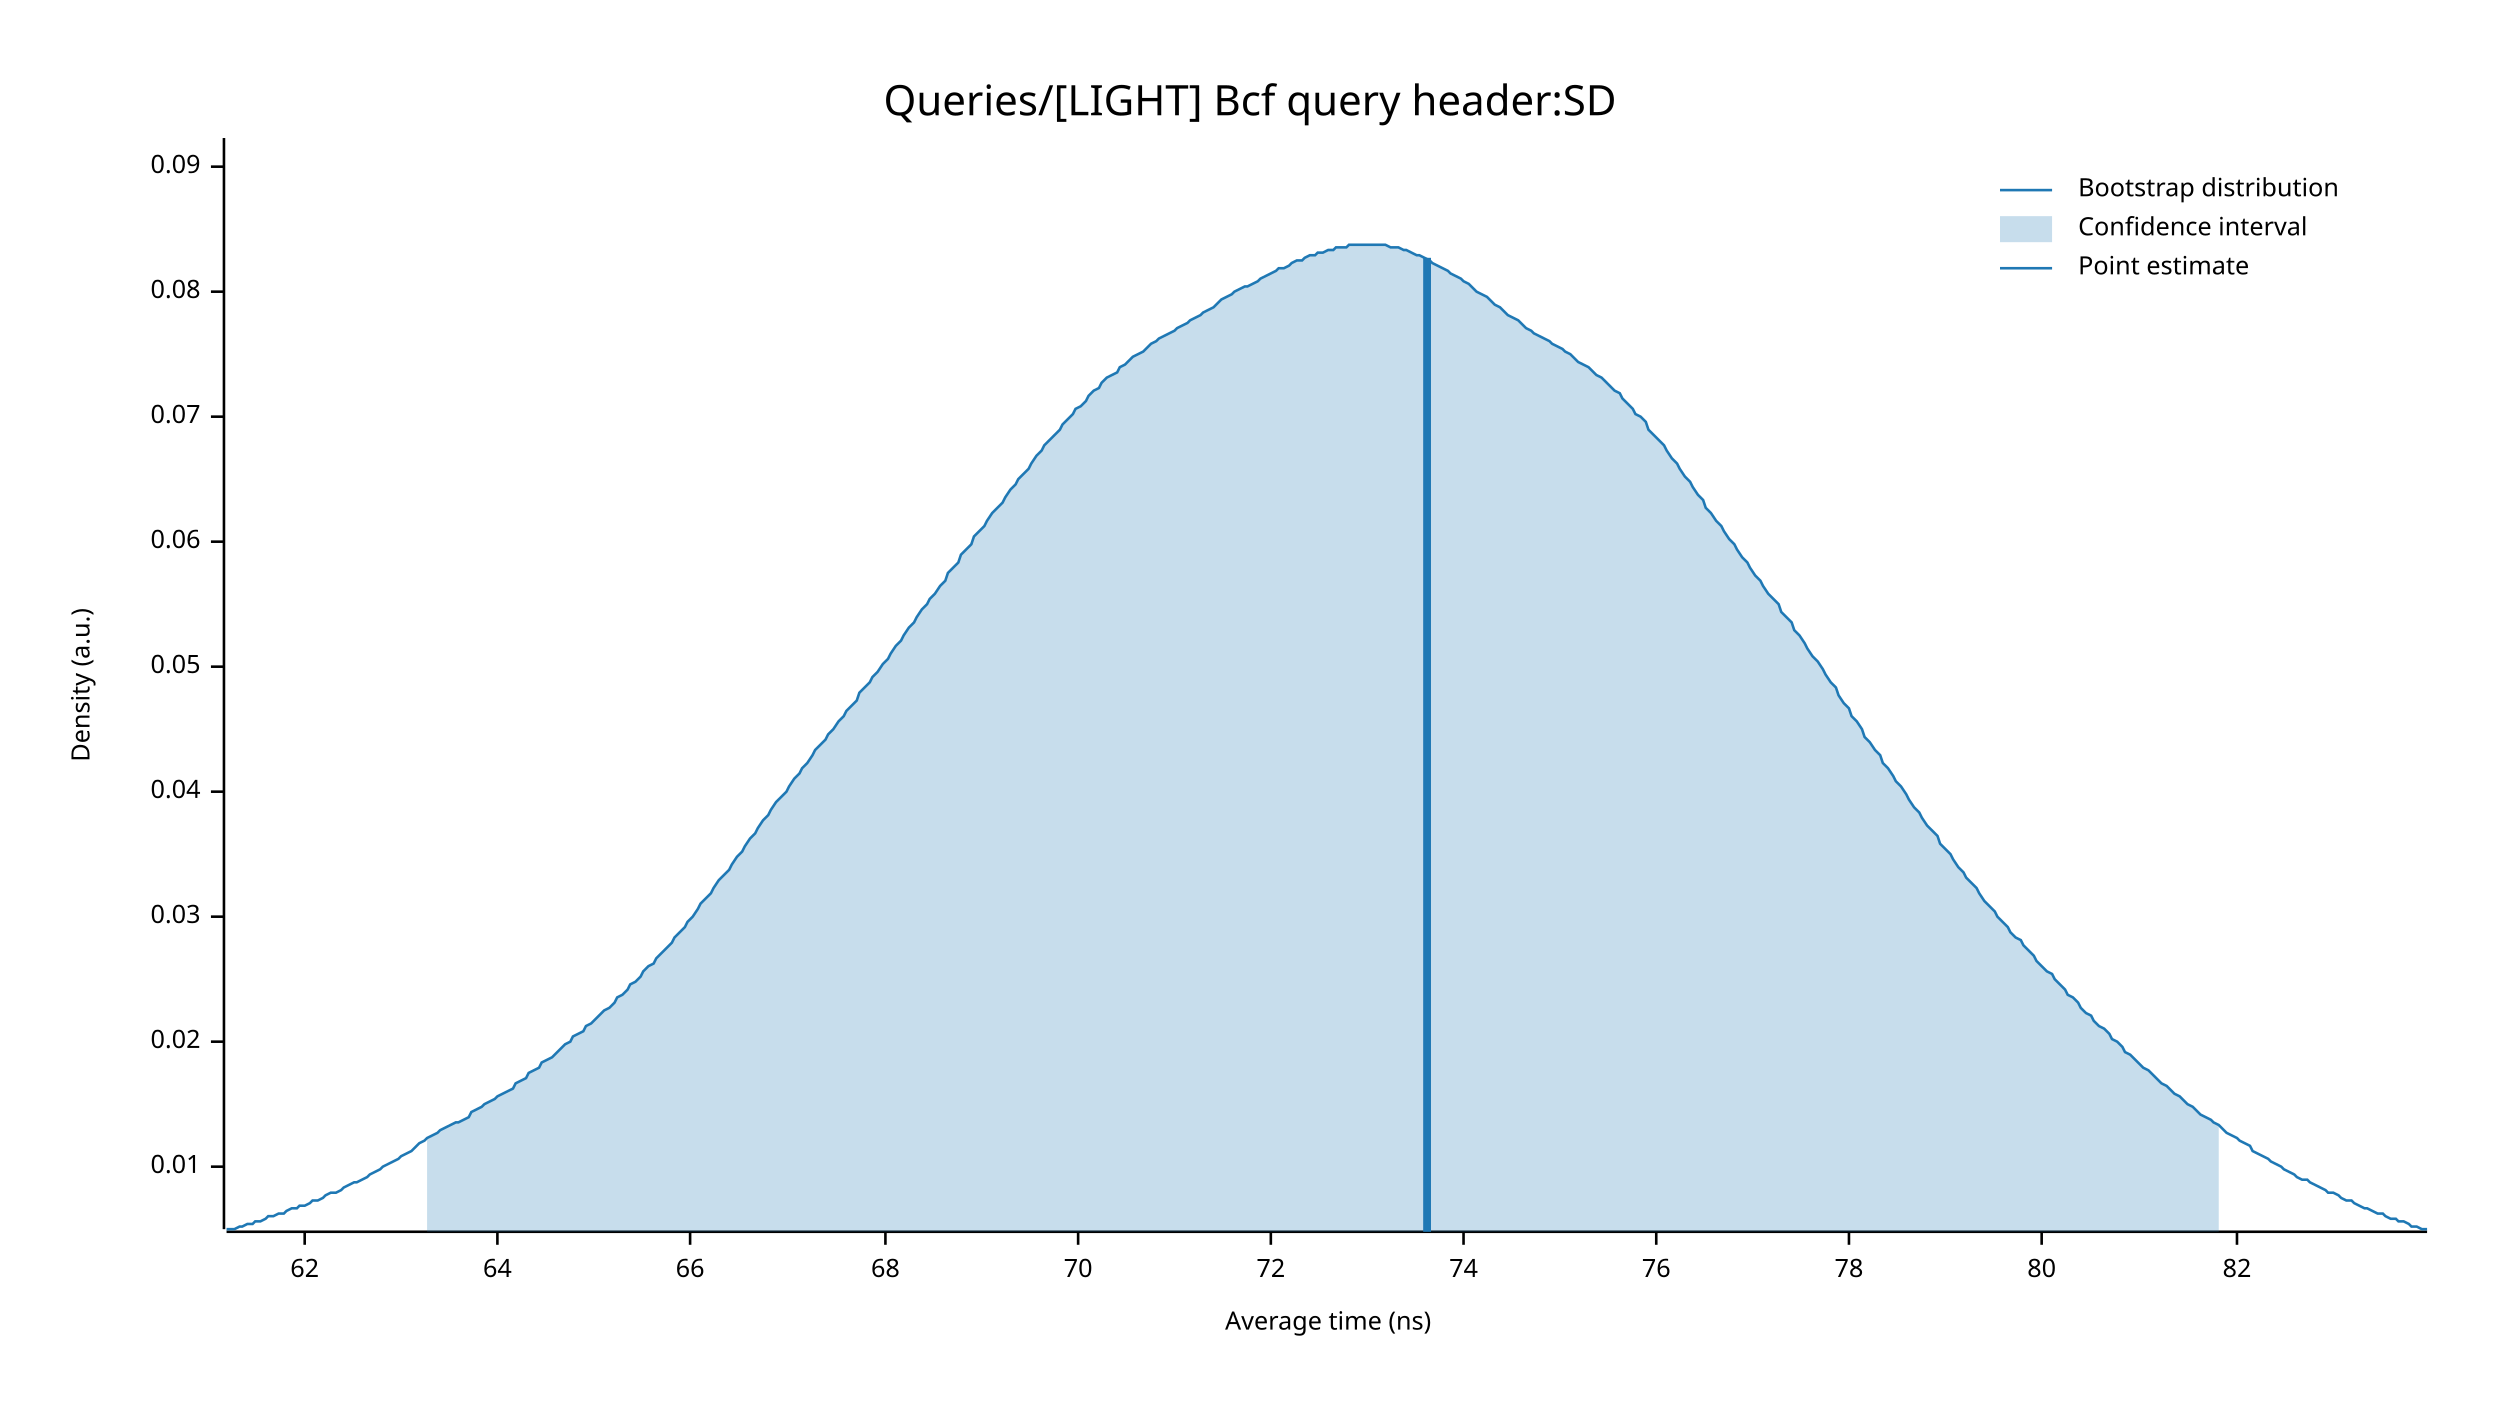
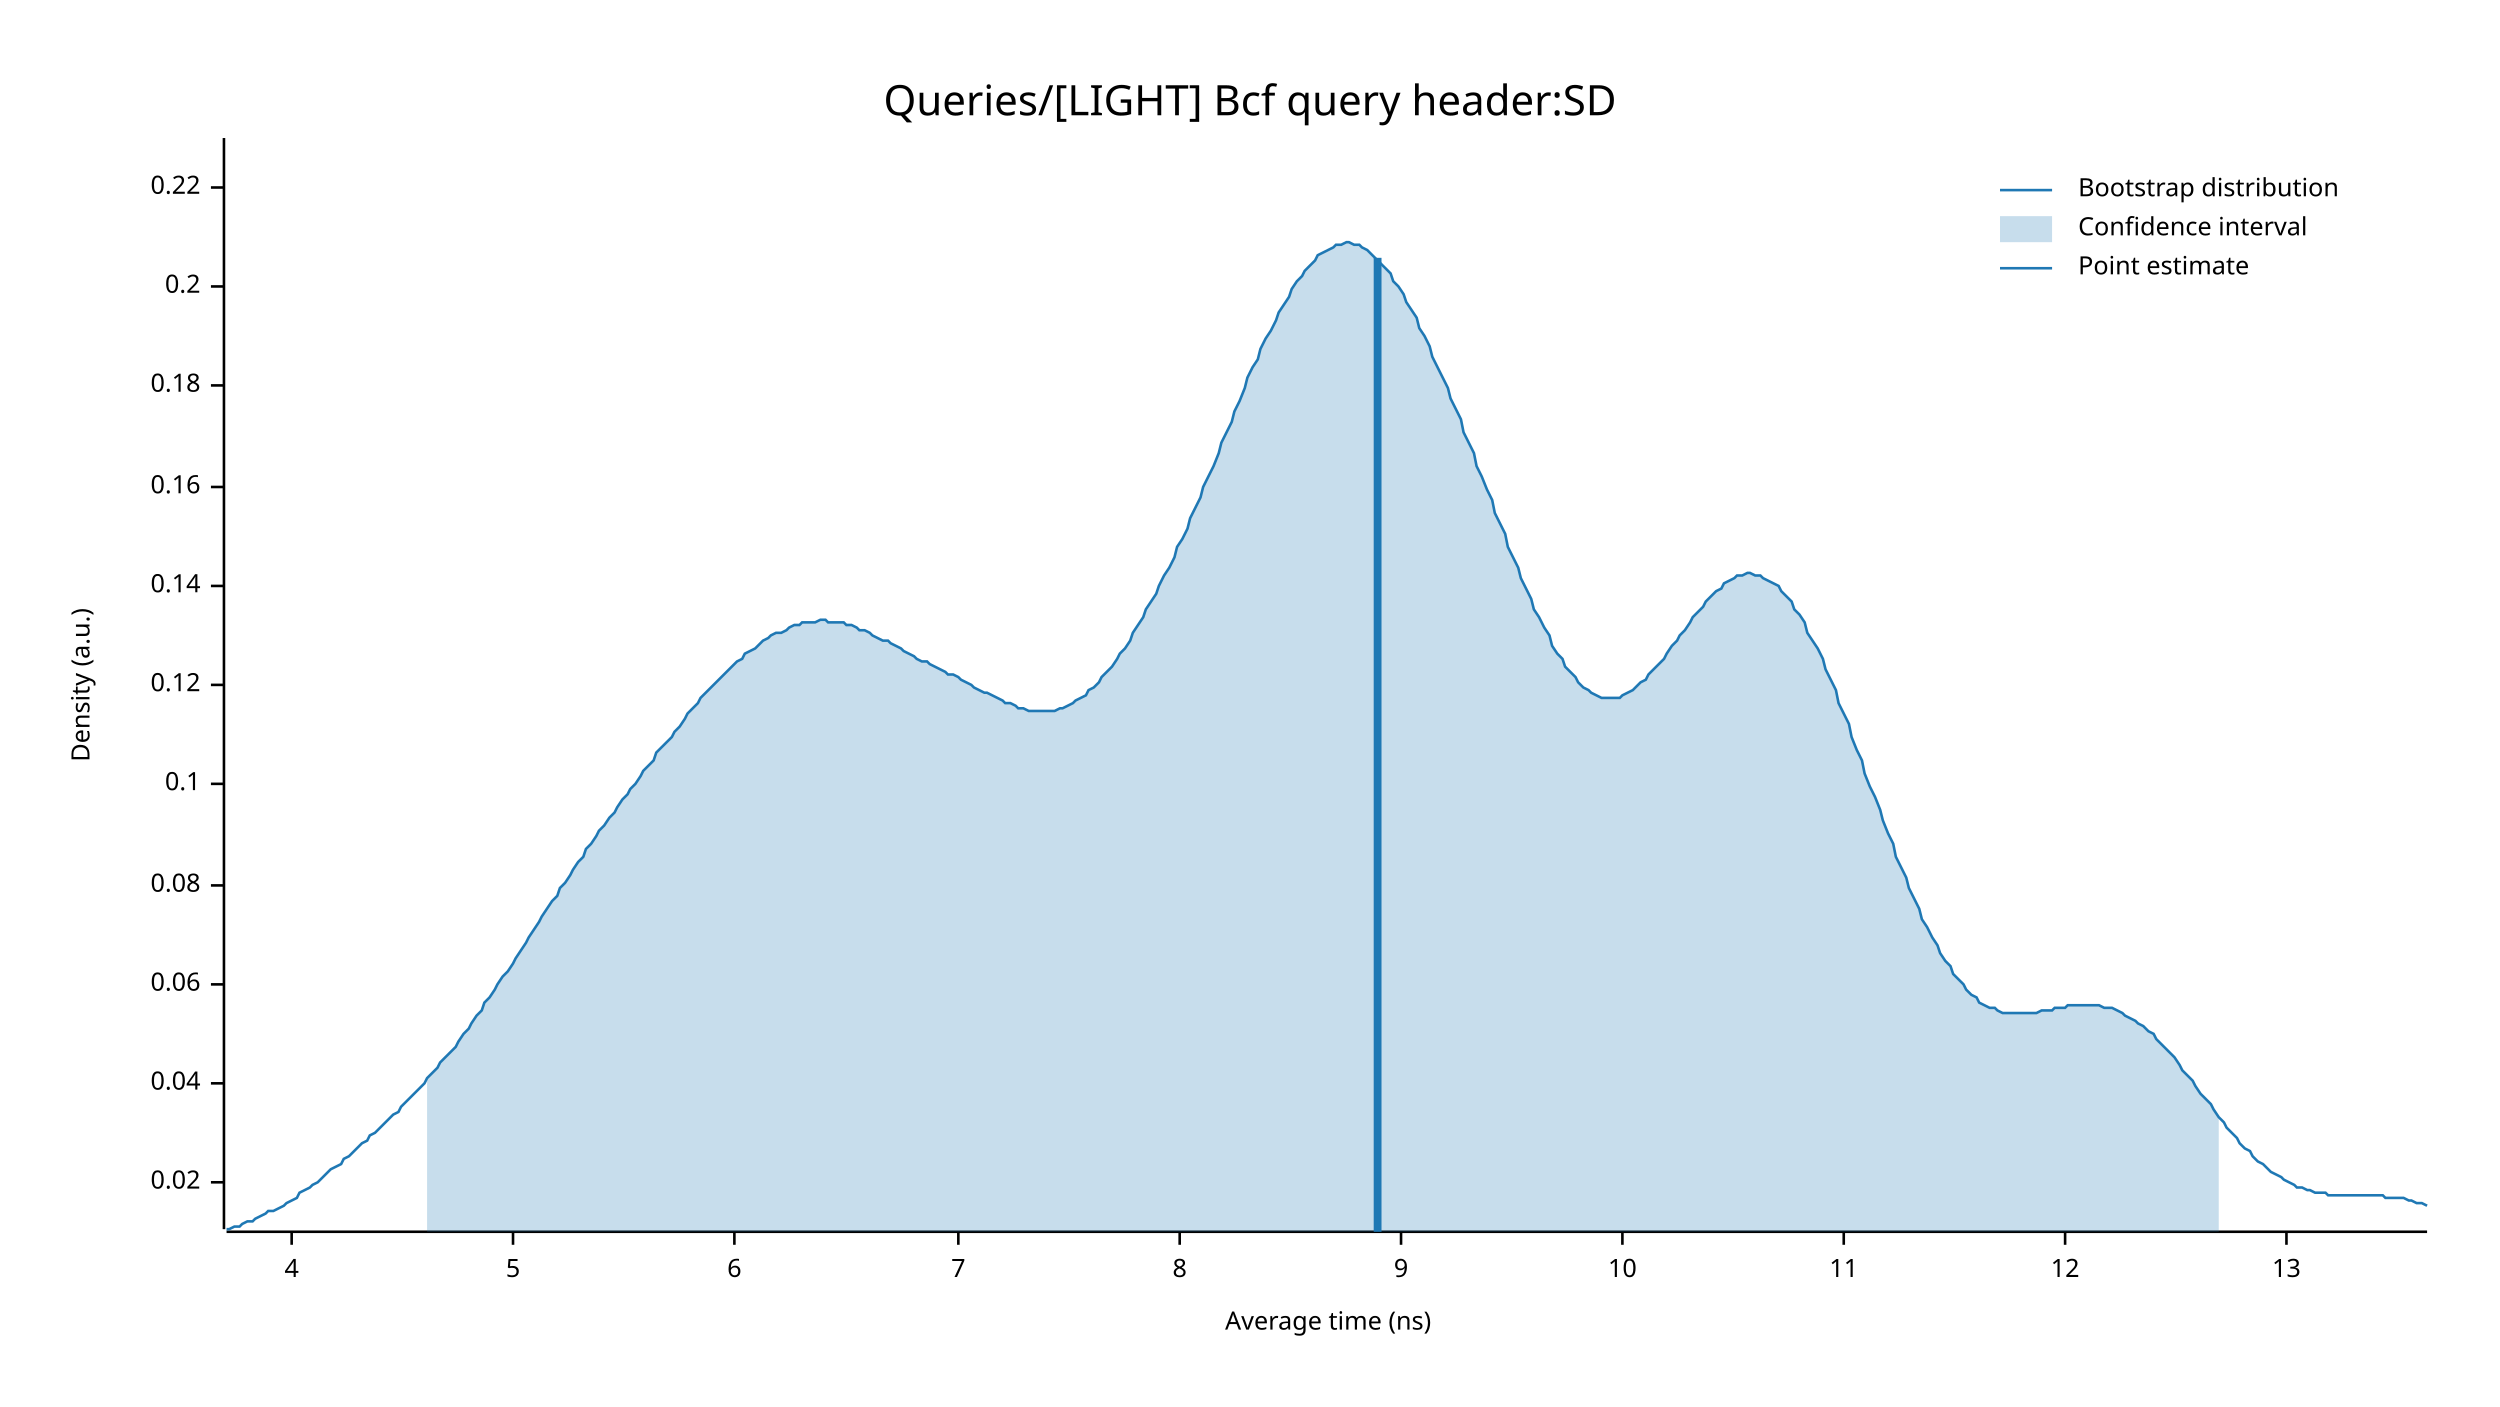
<svg xmlns="http://www.w3.org/2000/svg" width="960" height="540" viewBox="0 0 960 540">
  <text x="480" y="32" dy="0.76em" text-anchor="middle" font-family="sans-serif" font-size="16.129" opacity="1" fill="#000000">
Queries/[LIGHT] Bcf query header:SD
</text>
  <text x="27" y="263" dy="0.76em" text-anchor="middle" font-family="sans-serif" font-size="9.677" opacity="1" fill="#000000" transform="rotate(270, 27, 263)">
Density (a.u.)
</text>
  <text x="510" y="513" dy="-0.5ex" text-anchor="middle" font-family="sans-serif" font-size="9.677" opacity="1" fill="#000000">
Average time (ns)
</text>
  <polyline fill="none" opacity="1" stroke="#000000" stroke-width="1" points="86,53 86,472 " />
-   <text x="77" y="448" dy="0.5ex" text-anchor="end" font-family="sans-serif" font-size="9.677" opacity="1" fill="#000000">
- 0.01
- </text>
-   <polyline fill="none" opacity="1" stroke="#000000" stroke-width="1" points="81,448 86,448 " />
-   <text x="77" y="400" dy="0.5ex" text-anchor="end" font-family="sans-serif" font-size="9.677" opacity="1" fill="#000000">
+   <text x="77" y="454" dy="0.5ex" text-anchor="end" font-family="sans-serif" font-size="9.677" opacity="1" fill="#000000">
0.02
</text>
-   <polyline fill="none" opacity="1" stroke="#000000" stroke-width="1" points="81,400 86,400 " />
-   <text x="77" y="352" dy="0.5ex" text-anchor="end" font-family="sans-serif" font-size="9.677" opacity="1" fill="#000000">
- 0.03
- </text>
-   <polyline fill="none" opacity="1" stroke="#000000" stroke-width="1" points="81,352 86,352 " />
-   <text x="77" y="304" dy="0.5ex" text-anchor="end" font-family="sans-serif" font-size="9.677" opacity="1" fill="#000000">
+   <polyline fill="none" opacity="1" stroke="#000000" stroke-width="1" points="81,454 86,454 " />
+   <text x="77" y="416" dy="0.5ex" text-anchor="end" font-family="sans-serif" font-size="9.677" opacity="1" fill="#000000">
0.04
</text>
-   <polyline fill="none" opacity="1" stroke="#000000" stroke-width="1" points="81,304 86,304 " />
-   <text x="77" y="256" dy="0.5ex" text-anchor="end" font-family="sans-serif" font-size="9.677" opacity="1" fill="#000000">
- 0.05
- </text>
-   <polyline fill="none" opacity="1" stroke="#000000" stroke-width="1" points="81,256 86,256 " />
-   <text x="77" y="208" dy="0.5ex" text-anchor="end" font-family="sans-serif" font-size="9.677" opacity="1" fill="#000000">
+   <polyline fill="none" opacity="1" stroke="#000000" stroke-width="1" points="81,416 86,416 " />
+   <text x="77" y="378" dy="0.5ex" text-anchor="end" font-family="sans-serif" font-size="9.677" opacity="1" fill="#000000">
0.06
</text>
-   <polyline fill="none" opacity="1" stroke="#000000" stroke-width="1" points="81,208 86,208 " />
-   <text x="77" y="160" dy="0.5ex" text-anchor="end" font-family="sans-serif" font-size="9.677" opacity="1" fill="#000000">
- 0.07
- </text>
-   <polyline fill="none" opacity="1" stroke="#000000" stroke-width="1" points="81,160 86,160 " />
-   <text x="77" y="112" dy="0.5ex" text-anchor="end" font-family="sans-serif" font-size="9.677" opacity="1" fill="#000000">
+   <polyline fill="none" opacity="1" stroke="#000000" stroke-width="1" points="81,378 86,378 " />
+   <text x="77" y="340" dy="0.5ex" text-anchor="end" font-family="sans-serif" font-size="9.677" opacity="1" fill="#000000">
0.08
</text>
-   <polyline fill="none" opacity="1" stroke="#000000" stroke-width="1" points="81,112 86,112 " />
-   <text x="77" y="64" dy="0.5ex" text-anchor="end" font-family="sans-serif" font-size="9.677" opacity="1" fill="#000000">
- 0.09
+   <polyline fill="none" opacity="1" stroke="#000000" stroke-width="1" points="81,340 86,340 " />
+   <text x="77" y="301" dy="0.5ex" text-anchor="end" font-family="sans-serif" font-size="9.677" opacity="1" fill="#000000">
+ 0.1
</text>
-   <polyline fill="none" opacity="1" stroke="#000000" stroke-width="1" points="81,64 86,64 " />
+   <polyline fill="none" opacity="1" stroke="#000000" stroke-width="1" points="81,301 86,301 " />
+   <text x="77" y="263" dy="0.5ex" text-anchor="end" font-family="sans-serif" font-size="9.677" opacity="1" fill="#000000">
+ 0.12
+ </text>
+   <polyline fill="none" opacity="1" stroke="#000000" stroke-width="1" points="81,263 86,263 " />
+   <text x="77" y="225" dy="0.5ex" text-anchor="end" font-family="sans-serif" font-size="9.677" opacity="1" fill="#000000">
+ 0.14
+ </text>
+   <polyline fill="none" opacity="1" stroke="#000000" stroke-width="1" points="81,225 86,225 " />
+   <text x="77" y="187" dy="0.5ex" text-anchor="end" font-family="sans-serif" font-size="9.677" opacity="1" fill="#000000">
+ 0.16
+ </text>
+   <polyline fill="none" opacity="1" stroke="#000000" stroke-width="1" points="81,187 86,187 " />
+   <text x="77" y="148" dy="0.5ex" text-anchor="end" font-family="sans-serif" font-size="9.677" opacity="1" fill="#000000">
+ 0.18
+ </text>
+   <polyline fill="none" opacity="1" stroke="#000000" stroke-width="1" points="81,148 86,148 " />
+   <text x="77" y="110" dy="0.5ex" text-anchor="end" font-family="sans-serif" font-size="9.677" opacity="1" fill="#000000">
+ 0.2
+ </text>
+   <polyline fill="none" opacity="1" stroke="#000000" stroke-width="1" points="81,110 86,110 " />
+   <text x="77" y="72" dy="0.5ex" text-anchor="end" font-family="sans-serif" font-size="9.677" opacity="1" fill="#000000">
+ 0.22
+ </text>
+   <polyline fill="none" opacity="1" stroke="#000000" stroke-width="1" points="81,72 86,72 " />
  <polyline fill="none" opacity="1" stroke="#000000" stroke-width="1" points="87,473 932,473 " />
-   <text x="117" y="483" dy="0.76em" text-anchor="middle" font-family="sans-serif" font-size="9.677" opacity="1" fill="#000000">
- 62
+   <text x="112" y="483" dy="0.76em" text-anchor="middle" font-family="sans-serif" font-size="9.677" opacity="1" fill="#000000">
+ 4
</text>
-   <polyline fill="none" opacity="1" stroke="#000000" stroke-width="1" points="117,473 117,478 " />
-   <text x="191" y="483" dy="0.76em" text-anchor="middle" font-family="sans-serif" font-size="9.677" opacity="1" fill="#000000">
- 64
+   <polyline fill="none" opacity="1" stroke="#000000" stroke-width="1" points="112,473 112,478 " />
+   <text x="197" y="483" dy="0.76em" text-anchor="middle" font-family="sans-serif" font-size="9.677" opacity="1" fill="#000000">
+ 5
</text>
-   <polyline fill="none" opacity="1" stroke="#000000" stroke-width="1" points="191,473 191,478 " />
-   <text x="265" y="483" dy="0.76em" text-anchor="middle" font-family="sans-serif" font-size="9.677" opacity="1" fill="#000000">
- 66
+   <polyline fill="none" opacity="1" stroke="#000000" stroke-width="1" points="197,473 197,478 " />
+   <text x="282" y="483" dy="0.76em" text-anchor="middle" font-family="sans-serif" font-size="9.677" opacity="1" fill="#000000">
+ 6
</text>
-   <polyline fill="none" opacity="1" stroke="#000000" stroke-width="1" points="265,473 265,478 " />
-   <text x="340" y="483" dy="0.76em" text-anchor="middle" font-family="sans-serif" font-size="9.677" opacity="1" fill="#000000">
- 68
+   <polyline fill="none" opacity="1" stroke="#000000" stroke-width="1" points="282,473 282,478 " />
+   <text x="368" y="483" dy="0.76em" text-anchor="middle" font-family="sans-serif" font-size="9.677" opacity="1" fill="#000000">
+ 7
</text>
-   <polyline fill="none" opacity="1" stroke="#000000" stroke-width="1" points="340,473 340,478 " />
-   <text x="414" y="483" dy="0.76em" text-anchor="middle" font-family="sans-serif" font-size="9.677" opacity="1" fill="#000000">
- 70
+   <polyline fill="none" opacity="1" stroke="#000000" stroke-width="1" points="368,473 368,478 " />
+   <text x="453" y="483" dy="0.76em" text-anchor="middle" font-family="sans-serif" font-size="9.677" opacity="1" fill="#000000">
+ 8
</text>
-   <polyline fill="none" opacity="1" stroke="#000000" stroke-width="1" points="414,473 414,478 " />
-   <text x="488" y="483" dy="0.76em" text-anchor="middle" font-family="sans-serif" font-size="9.677" opacity="1" fill="#000000">
- 72
+   <polyline fill="none" opacity="1" stroke="#000000" stroke-width="1" points="453,473 453,478 " />
+   <text x="538" y="483" dy="0.76em" text-anchor="middle" font-family="sans-serif" font-size="9.677" opacity="1" fill="#000000">
+ 9
</text>
-   <polyline fill="none" opacity="1" stroke="#000000" stroke-width="1" points="488,473 488,478 " />
-   <text x="562" y="483" dy="0.76em" text-anchor="middle" font-family="sans-serif" font-size="9.677" opacity="1" fill="#000000">
- 74
+   <polyline fill="none" opacity="1" stroke="#000000" stroke-width="1" points="538,473 538,478 " />
+   <text x="623" y="483" dy="0.76em" text-anchor="middle" font-family="sans-serif" font-size="9.677" opacity="1" fill="#000000">
+ 10
</text>
-   <polyline fill="none" opacity="1" stroke="#000000" stroke-width="1" points="562,473 562,478 " />
-   <text x="636" y="483" dy="0.76em" text-anchor="middle" font-family="sans-serif" font-size="9.677" opacity="1" fill="#000000">
- 76
+   <polyline fill="none" opacity="1" stroke="#000000" stroke-width="1" points="623,473 623,478 " />
+   <text x="708" y="483" dy="0.76em" text-anchor="middle" font-family="sans-serif" font-size="9.677" opacity="1" fill="#000000">
+ 11
</text>
-   <polyline fill="none" opacity="1" stroke="#000000" stroke-width="1" points="636,473 636,478 " />
-   <text x="710" y="483" dy="0.76em" text-anchor="middle" font-family="sans-serif" font-size="9.677" opacity="1" fill="#000000">
- 78
+   <polyline fill="none" opacity="1" stroke="#000000" stroke-width="1" points="708,473 708,478 " />
+   <text x="793" y="483" dy="0.76em" text-anchor="middle" font-family="sans-serif" font-size="9.677" opacity="1" fill="#000000">
+ 12
</text>
-   <polyline fill="none" opacity="1" stroke="#000000" stroke-width="1" points="710,473 710,478 " />
-   <text x="784" y="483" dy="0.76em" text-anchor="middle" font-family="sans-serif" font-size="9.677" opacity="1" fill="#000000">
- 80
+   <polyline fill="none" opacity="1" stroke="#000000" stroke-width="1" points="793,473 793,478 " />
+   <text x="878" y="483" dy="0.76em" text-anchor="middle" font-family="sans-serif" font-size="9.677" opacity="1" fill="#000000">
+ 13
</text>
-   <polyline fill="none" opacity="1" stroke="#000000" stroke-width="1" points="784,473 784,478 " />
-   <text x="859" y="483" dy="0.76em" text-anchor="middle" font-family="sans-serif" font-size="9.677" opacity="1" fill="#000000">
- 82
- </text>
-   <polyline fill="none" opacity="1" stroke="#000000" stroke-width="1" points="859,473 859,478 " />
-   <polyline fill="none" opacity="1" stroke="#1F78B4" stroke-width="1" points="87,472 88,472 90,472 92,471 93,471 95,470 97,470 98,469 100,469 102,468 103,467 105,467 107,466 109,466 110,465 112,464 114,464 115,463 117,463 119,462 120,461 122,461 124,460 125,459 127,458 129,458 131,457 132,456 134,455 136,454 137,454 139,453 141,452 142,451 144,450 146,449 147,448 149,447 151,446 153,445 154,444 156,443 158,442 159,441 161,439 163,438 164,437 166,436 168,435 169,434 171,433 173,432 175,431 176,431 178,430 180,429 181,427 183,426 185,425 186,424 188,423 190,422 191,421 193,420 195,419 197,418 198,416 200,415 202,414 203,412 205,411 207,410 208,408 210,407 212,406 214,404 215,403 217,401 219,400 220,398 222,397 224,396 225,394 227,393 229,391 230,390 232,388 234,387 236,385 237,383 239,382 241,380 242,378 244,377 246,375 247,373 249,371 251,370 252,368 254,366 256,364 258,362 259,360 261,358 263,356 264,354 266,352 268,349 269,347 271,345 273,343 274,341 276,338 278,336 280,334 281,332 283,329 285,327 286,325 288,322 290,320 291,318 293,315 295,313 296,311 298,308 300,306 302,304 303,302 305,299 307,297 308,295 310,293 312,290 313,288 315,286 317,284 318,282 320,280 322,277 324,275 325,273 327,271 329,269 330,266 332,264 334,262 335,260 337,258 339,255 341,253 342,251 344,248 346,246 347,244 349,241 351,239 352,237 354,234 356,232 357,230 359,228 361,225 363,223 364,220 366,218 368,216 369,213 371,211 373,209 374,206 376,204 378,202 379,200 381,197 383,195 385,193 386,191 388,188 390,186 391,184 393,182 395,180 396,178 398,175 400,173 401,171 403,169 405,167 407,165 408,163 410,161 412,159 413,157 415,156 417,154 418,152 420,150 422,149 423,147 425,145 427,144 429,143 430,141 432,140 434,138 435,137 437,136 439,135 440,134 442,132 444,131 445,130 447,129 449,128 451,127 452,126 454,125 456,124 457,123 459,122 461,121 462,120 464,119 466,118 468,116 469,115 471,114 473,113 474,112 476,111 478,110 479,110 481,109 483,108 484,107 486,106 488,105 490,104 491,103 493,103 495,102 496,101 498,100 500,100 501,99 503,98 505,98 506,97 508,97 510,96 512,96 513,95 515,95 517,95 518,94 520,94 522,94 523,94 525,94 527,94 528,94 530,94 532,94 534,95 535,95 537,95 539,96 540,96 542,97 544,98 545,98 547,99 549,100 550,101 552,102 554,103 556,104 557,105 559,106 561,107 562,108 564,109 566,111 567,112 569,113 571,114 573,116 574,117 576,118 578,120 579,121 581,122 583,123 584,124 586,126 588,127 589,128 591,129 593,130 595,131 596,132 598,133 600,134 601,135 603,136 605,138 606,139 608,140 610,141 611,142 613,144 615,145 617,147 618,148 620,150 622,151 623,153 625,155 627,157 628,159 630,160 632,162 633,165 635,167 637,169 639,171 640,173 642,176 644,178 645,180 647,183 649,185 650,187 652,190 654,192 655,195 657,197 659,200 661,202 662,204 664,207 666,209 667,211 669,214 671,216 672,218 674,221 676,223 677,225 679,228 681,230 683,232 684,235 686,237 688,239 689,242 691,244 693,247 694,249 696,252 698,254 700,257 701,259 703,262 705,264 706,267 708,270 710,272 711,275 713,277 715,280 716,283 718,285 720,288 722,290 723,293 725,295 727,298 728,300 730,302 732,305 733,307 735,310 737,312 738,314 740,317 742,319 744,321 745,324 747,326 749,328 750,330 752,333 754,335 755,337 757,339 759,341 760,343 762,346 764,348 766,350 767,352 769,354 771,356 772,358 774,360 776,361 777,363 779,365 781,367 782,369 784,371 786,373 788,374 789,376 791,378 793,380 794,382 796,383 798,385 799,387 801,389 803,390 804,392 806,394 808,395 810,397 811,399 813,400 815,402 816,404 818,405 820,407 821,408 823,410 825,411 827,413 828,414 830,416 832,417 833,418 835,420 837,421 838,422 840,424 842,425 843,426 845,428 847,429 849,430 850,431 852,432 854,434 855,435 857,436 859,437 860,438 862,439 864,440 865,442 867,443 869,444 871,445 872,446 874,447 876,448 877,449 879,450 881,451 882,452 884,453 886,453 887,454 889,455 891,456 893,457 894,458 896,458 898,459 899,460 901,461 903,461 904,462 906,463 908,464 909,464 911,465 913,466 915,466 916,467 918,468 920,468 921,469 923,469 925,470 926,471 928,471 930,472 932,472 " />
-   <polygon opacity="0.25" fill="#1F78B4" points="164,437 166,436 168,435 169,434 171,433 173,432 175,431 176,431 178,430 180,429 181,427 183,426 185,425 186,424 188,423 190,422 191,421 193,420 195,419 197,418 198,416 200,415 202,414 203,412 205,411 207,410 208,408 210,407 212,406 214,404 215,403 217,401 219,400 220,398 222,397 224,396 225,394 227,393 229,391 230,390 232,388 234,387 236,385 237,383 239,382 241,380 242,378 244,377 246,375 247,373 249,371 251,370 252,368 254,366 256,364 258,362 259,360 261,358 263,356 264,354 266,352 268,349 269,347 271,345 273,343 274,341 276,338 278,336 280,334 281,332 283,329 285,327 286,325 288,322 290,320 291,318 293,315 295,313 296,311 298,308 300,306 302,304 303,302 305,299 307,297 308,295 310,293 312,290 313,288 315,286 317,284 318,282 320,280 322,277 324,275 325,273 327,271 329,269 330,266 332,264 334,262 335,260 337,258 339,255 341,253 342,251 344,248 346,246 347,244 349,241 351,239 352,237 354,234 356,232 357,230 359,228 361,225 363,223 364,220 366,218 368,216 369,213 371,211 373,209 374,206 376,204 378,202 379,200 381,197 383,195 385,193 386,191 388,188 390,186 391,184 393,182 395,180 396,178 398,175 400,173 401,171 403,169 405,167 407,165 408,163 410,161 412,159 413,157 415,156 417,154 418,152 420,150 422,149 423,147 425,145 427,144 429,143 430,141 432,140 434,138 435,137 437,136 439,135 440,134 442,132 444,131 445,130 447,129 449,128 451,127 452,126 454,125 456,124 457,123 459,122 461,121 462,120 464,119 466,118 468,116 469,115 471,114 473,113 474,112 476,111 478,110 479,110 481,109 483,108 484,107 486,106 488,105 490,104 491,103 493,103 495,102 496,101 498,100 500,100 501,99 503,98 505,98 506,97 508,97 510,96 512,96 513,95 515,95 517,95 518,94 520,94 522,94 523,94 525,94 527,94 528,94 530,94 532,94 534,95 535,95 537,95 539,96 540,96 542,97 544,98 545,98 547,99 549,100 550,101 552,102 554,103 556,104 557,105 559,106 561,107 562,108 564,109 566,111 567,112 569,113 571,114 573,116 574,117 576,118 578,120 579,121 581,122 583,123 584,124 586,126 588,127 589,128 591,129 593,130 595,131 596,132 598,133 600,134 601,135 603,136 605,138 606,139 608,140 610,141 611,142 613,144 615,145 617,147 618,148 620,150 622,151 623,153 625,155 627,157 628,159 630,160 632,162 633,165 635,167 637,169 639,171 640,173 642,176 644,178 645,180 647,183 649,185 650,187 652,190 654,192 655,195 657,197 659,200 661,202 662,204 664,207 666,209 667,211 669,214 671,216 672,218 674,221 676,223 677,225 679,228 681,230 683,232 684,235 686,237 688,239 689,242 691,244 693,247 694,249 696,252 698,254 700,257 701,259 703,262 705,264 706,267 708,270 710,272 711,275 713,277 715,280 716,283 718,285 720,288 722,290 723,293 725,295 727,298 728,300 730,302 732,305 733,307 735,310 737,312 738,314 740,317 742,319 744,321 745,324 747,326 749,328 750,330 752,333 754,335 755,337 757,339 759,341 760,343 762,346 764,348 766,350 767,352 769,354 771,356 772,358 774,360 776,361 777,363 779,365 781,367 782,369 784,371 786,373 788,374 789,376 791,378 793,380 794,382 796,383 798,385 799,387 801,389 803,390 804,392 806,394 808,395 810,397 811,399 813,400 815,402 816,404 818,405 820,407 821,408 823,410 825,411 827,413 828,414 830,416 832,417 833,418 835,420 837,421 838,422 840,424 842,425 843,426 845,428 847,429 849,430 850,431 852,432 852,473 164,473 " />
-   <polyline fill="none" opacity="1" stroke="#1F78B4" stroke-width="3" points="548,473 548,99 " />
+   <polyline fill="none" opacity="1" stroke="#000000" stroke-width="1" points="878,473 878,478 " />
+   <polyline fill="none" opacity="1" stroke="#1F78B4" stroke-width="1" points="87,472 88,472 90,471 92,471 93,470 95,469 97,469 98,468 100,467 102,466 103,465 105,465 107,464 109,463 110,462 112,461 114,460 115,458 117,457 119,456 120,455 122,454 124,452 125,451 127,449 129,448 131,447 132,445 134,444 136,442 137,441 139,439 141,438 142,436 144,435 146,433 147,432 149,430 151,428 153,427 154,425 156,423 158,421 159,420 161,418 163,416 164,414 166,412 168,410 169,408 171,406 173,404 175,402 176,400 178,397 180,395 181,393 183,390 185,388 186,385 188,383 190,380 191,378 193,375 195,373 197,370 198,368 200,365 202,362 203,360 205,357 207,354 208,352 210,349 212,346 214,344 215,341 217,339 219,336 220,334 222,331 224,329 225,326 227,324 229,321 230,319 232,317 234,314 236,312 237,310 239,307 241,305 242,303 244,301 246,298 247,296 249,294 251,292 252,289 254,287 256,285 258,283 259,281 261,279 263,276 264,274 266,272 268,270 269,268 271,266 273,264 274,263 276,261 278,259 280,257 281,256 283,254 285,253 286,251 288,250 290,249 291,248 293,246 295,245 296,244 298,243 300,243 302,242 303,241 305,240 307,240 308,239 310,239 312,239 313,239 315,238 317,238 318,239 320,239 322,239 324,239 325,240 327,240 329,241 330,242 332,242 334,243 335,244 337,245 339,246 341,246 342,247 344,248 346,249 347,250 349,251 351,252 352,253 354,254 356,254 357,255 359,256 361,257 363,258 364,259 366,259 368,260 369,261 371,262 373,263 374,264 376,265 378,266 379,266 381,267 383,268 385,269 386,270 388,270 390,271 391,272 393,272 395,273 396,273 398,273 400,273 401,273 403,273 405,273 407,272 408,272 410,271 412,270 413,269 415,268 417,267 418,265 420,264 422,262 423,260 425,258 427,256 429,253 430,251 432,249 434,246 435,243 437,240 439,237 440,234 442,231 444,228 445,225 447,221 449,218 451,214 452,210 454,207 456,203 457,199 459,195 461,191 462,187 464,183 466,179 468,174 469,170 471,166 473,162 474,158 476,154 478,149 479,145 481,141 483,138 484,134 486,130 488,127 490,123 491,120 493,117 495,114 496,111 498,108 500,106 501,104 503,102 505,100 506,98 508,97 510,96 512,95 513,94 515,94 517,93 518,93 520,94 522,94 523,95 525,96 527,98 528,99 530,101 532,103 534,105 535,108 537,110 539,113 540,116 542,119 544,122 545,126 547,129 549,133 550,137 552,141 554,145 556,149 557,153 559,157 561,161 562,166 564,170 566,174 567,179 569,183 571,188 573,192 574,197 576,201 578,205 579,210 581,214 583,218 584,222 586,226 588,230 589,234 591,237 593,241 595,244 596,248 598,251 600,253 601,256 603,258 605,260 606,262 608,264 610,265 611,266 613,267 615,268 617,268 618,268 620,268 622,268 623,267 625,266 627,265 628,264 630,262 632,261 633,259 635,257 637,255 639,253 640,251 642,248 644,246 645,244 647,242 649,239 650,237 652,235 654,233 655,231 657,229 659,227 661,226 662,224 664,223 666,222 667,221 669,221 671,220 672,220 674,221 676,221 677,222 679,223 681,224 683,225 684,227 686,229 688,231 689,234 691,236 693,239 694,243 696,246 698,249 700,253 701,257 703,261 705,265 706,270 708,274 710,278 711,283 713,288 715,292 716,297 718,302 720,306 722,311 723,315 725,320 727,324 728,329 730,333 732,337 733,341 735,345 737,349 738,353 740,356 742,360 744,363 745,366 747,369 749,371 750,374 752,376 754,378 755,380 757,382 759,383 760,385 762,386 764,387 766,387 767,388 769,389 771,389 772,389 774,389 776,389 777,389 779,389 781,389 782,389 784,388 786,388 788,388 789,387 791,387 793,387 794,386 796,386 798,386 799,386 801,386 803,386 804,386 806,386 808,387 810,387 811,387 813,388 815,389 816,390 818,391 820,392 821,393 823,394 825,396 827,397 828,399 830,401 832,403 833,404 835,406 837,409 838,411 840,413 842,415 843,417 845,420 847,422 849,424 850,426 852,429 854,431 855,433 857,435 859,437 860,439 862,441 864,442 865,444 867,446 869,447 871,449 872,450 874,451 876,452 877,453 879,454 881,455 882,456 884,456 886,457 887,457 889,458 891,458 893,458 894,459 896,459 898,459 899,459 901,459 903,459 904,459 906,459 908,459 909,459 911,459 913,459 915,459 916,460 918,460 920,460 921,460 923,460 925,461 926,461 928,462 930,462 932,463 " />
+   <polygon opacity="0.25" fill="#1F78B4" points="164,414 166,412 168,410 169,408 171,406 173,404 175,402 176,400 178,397 180,395 181,393 183,390 185,388 186,385 188,383 190,380 191,378 193,375 195,373 197,370 198,368 200,365 202,362 203,360 205,357 207,354 208,352 210,349 212,346 214,344 215,341 217,339 219,336 220,334 222,331 224,329 225,326 227,324 229,321 230,319 232,317 234,314 236,312 237,310 239,307 241,305 242,303 244,301 246,298 247,296 249,294 251,292 252,289 254,287 256,285 258,283 259,281 261,279 263,276 264,274 266,272 268,270 269,268 271,266 273,264 274,263 276,261 278,259 280,257 281,256 283,254 285,253 286,251 288,250 290,249 291,248 293,246 295,245 296,244 298,243 300,243 302,242 303,241 305,240 307,240 308,239 310,239 312,239 313,239 315,238 317,238 318,239 320,239 322,239 324,239 325,240 327,240 329,241 330,242 332,242 334,243 335,244 337,245 339,246 341,246 342,247 344,248 346,249 347,250 349,251 351,252 352,253 354,254 356,254 357,255 359,256 361,257 363,258 364,259 366,259 368,260 369,261 371,262 373,263 374,264 376,265 378,266 379,266 381,267 383,268 385,269 386,270 388,270 390,271 391,272 393,272 395,273 396,273 398,273 400,273 401,273 403,273 405,273 407,272 408,272 410,271 412,270 413,269 415,268 417,267 418,265 420,264 422,262 423,260 425,258 427,256 429,253 430,251 432,249 434,246 435,243 437,240 439,237 440,234 442,231 444,228 445,225 447,221 449,218 451,214 452,210 454,207 456,203 457,199 459,195 461,191 462,187 464,183 466,179 468,174 469,170 471,166 473,162 474,158 476,154 478,149 479,145 481,141 483,138 484,134 486,130 488,127 490,123 491,120 493,117 495,114 496,111 498,108 500,106 501,104 503,102 505,100 506,98 508,97 510,96 512,95 513,94 515,94 517,93 518,93 520,94 522,94 523,95 525,96 527,98 528,99 530,101 532,103 534,105 535,108 537,110 539,113 540,116 542,119 544,122 545,126 547,129 549,133 550,137 552,141 554,145 556,149 557,153 559,157 561,161 562,166 564,170 566,174 567,179 569,183 571,188 573,192 574,197 576,201 578,205 579,210 581,214 583,218 584,222 586,226 588,230 589,234 591,237 593,241 595,244 596,248 598,251 600,253 601,256 603,258 605,260 606,262 608,264 610,265 611,266 613,267 615,268 617,268 618,268 620,268 622,268 623,267 625,266 627,265 628,264 630,262 632,261 633,259 635,257 637,255 639,253 640,251 642,248 644,246 645,244 647,242 649,239 650,237 652,235 654,233 655,231 657,229 659,227 661,226 662,224 664,223 666,222 667,221 669,221 671,220 672,220 674,221 676,221 677,222 679,223 681,224 683,225 684,227 686,229 688,231 689,234 691,236 693,239 694,243 696,246 698,249 700,253 701,257 703,261 705,265 706,270 708,274 710,278 711,283 713,288 715,292 716,297 718,302 720,306 722,311 723,315 725,320 727,324 728,329 730,333 732,337 733,341 735,345 737,349 738,353 740,356 742,360 744,363 745,366 747,369 749,371 750,374 752,376 754,378 755,380 757,382 759,383 760,385 762,386 764,387 766,387 767,388 769,389 771,389 772,389 774,389 776,389 777,389 779,389 781,389 782,389 784,388 786,388 788,388 789,387 791,387 793,387 794,386 796,386 798,386 799,386 801,386 803,386 804,386 806,386 808,387 810,387 811,387 813,388 815,389 816,390 818,391 820,392 821,393 823,394 825,396 827,397 828,399 830,401 832,403 833,404 835,406 837,409 838,411 840,413 842,415 843,417 845,420 847,422 849,424 850,426 852,429 852,473 164,473 " />
+   <polyline fill="none" opacity="1" stroke="#1F78B4" stroke-width="3" points="529,473 529,99 " />
  <text x="798" y="68" dy="0.76em" text-anchor="start" font-family="sans-serif" font-size="9.677" opacity="1" fill="#000000">
Bootstrap distribution
</text>
  <text x="798" y="83" dy="0.76em" text-anchor="start" font-family="sans-serif" font-size="9.677" opacity="1" fill="#000000">
Confidence interval
</text>
  <text x="798" y="98" dy="0.76em" text-anchor="start" font-family="sans-serif" font-size="9.677" opacity="1" fill="#000000">
Point estimate
</text>
  <polyline fill="none" opacity="1" stroke="#1F78B4" stroke-width="1" points="768,73 788,73 " />
  <rect x="768" y="83" width="20" height="10" opacity="0.25" fill="#1F78B4" stroke="none" />
  <polyline fill="none" opacity="1" stroke="#1F78B4" stroke-width="1" points="768,103 788,103 " />
</svg>
